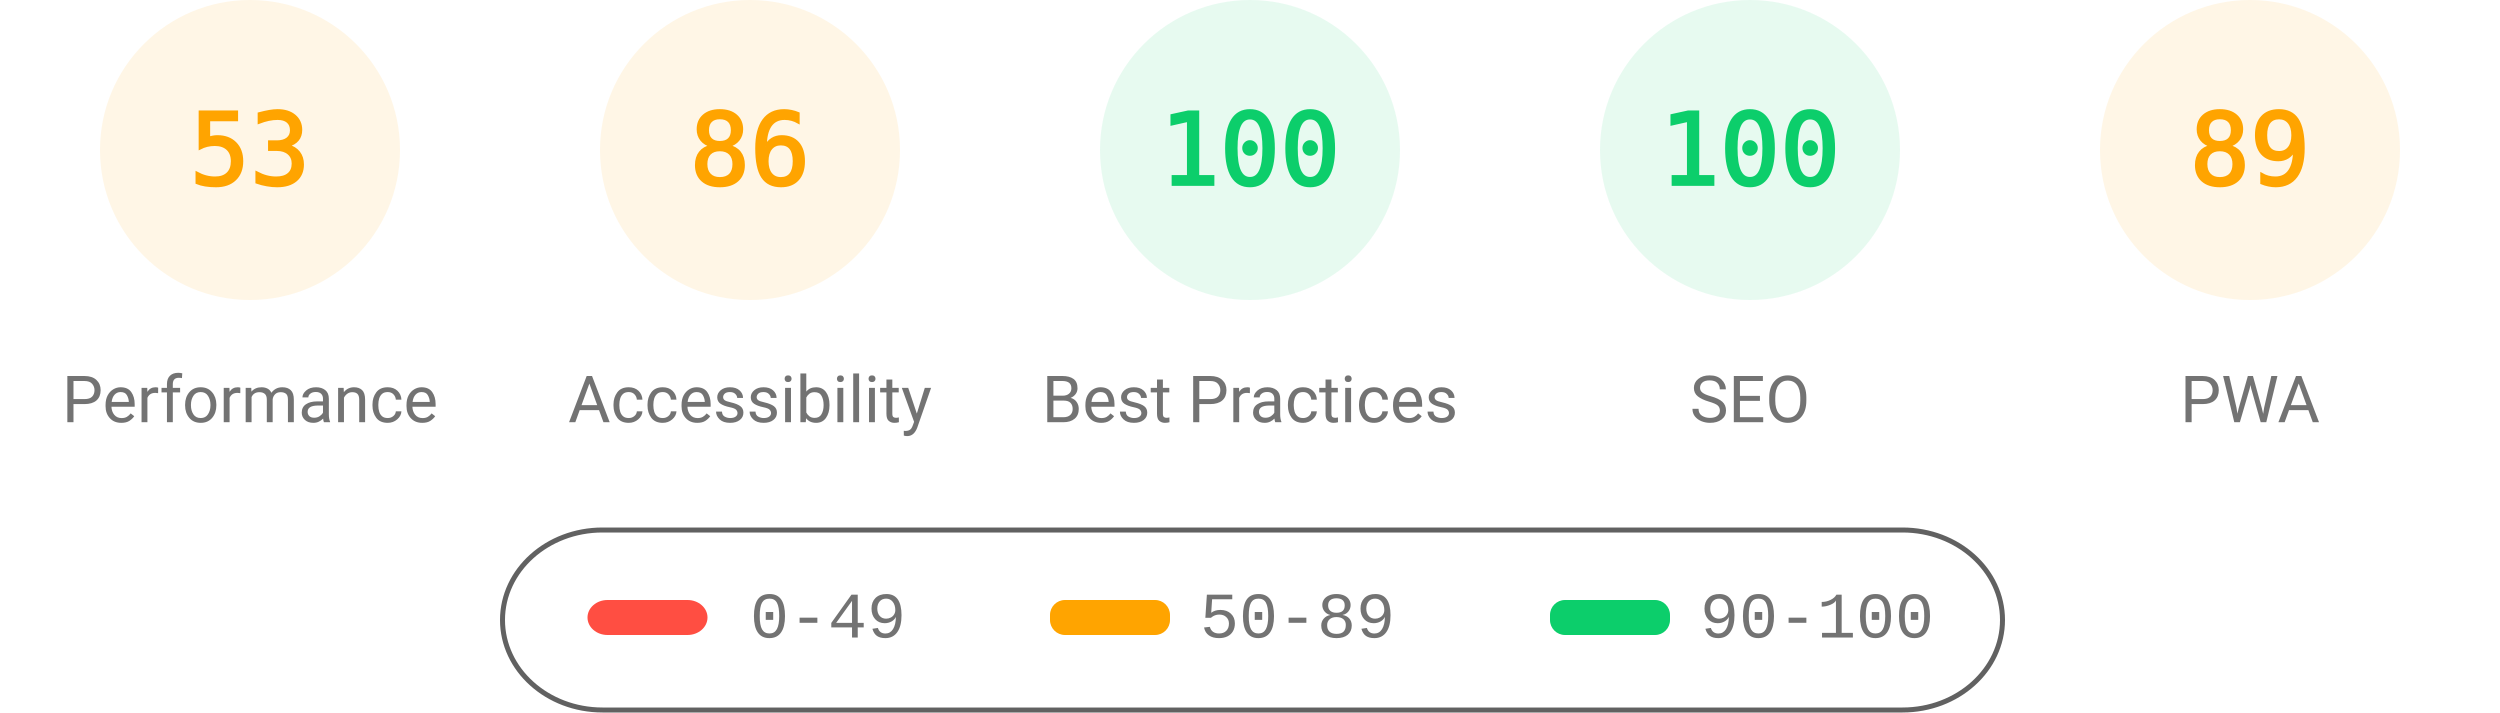
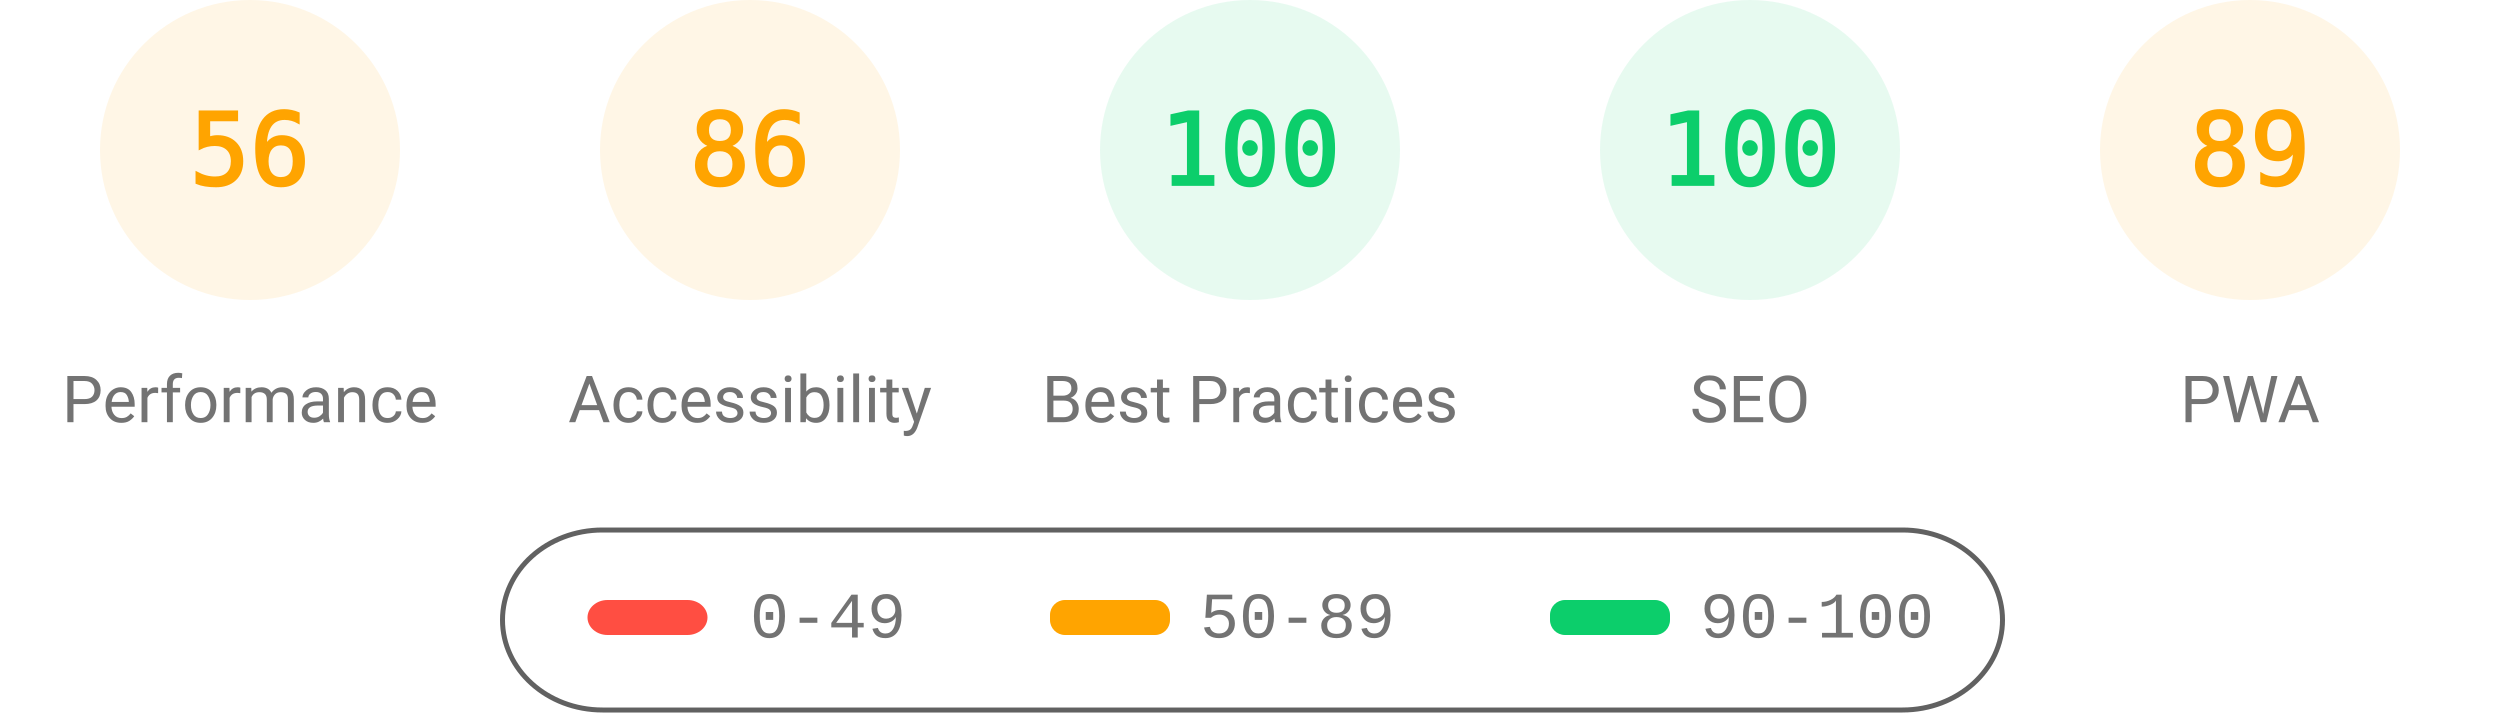
<svg xmlns="http://www.w3.org/2000/svg" fill="none" width="1000" height="285">
  <style>.gauge-base{opacity:.1}.gauge-arc{fill:none;animation-delay:250ms;stroke-linecap:round;transform:rotate(-90deg);transform-origin:100px 60px;animation:load-gauge 1s ease forwards}.guage-text{font-size:40px;font-family:monospace;text-align:center}.guage-red{color:#ff4e42;fill:#ff4e42;stroke:#ff4e42}.guage-orange{color:#ffa400;fill:#ffa400;stroke:#ffa400}.guage-green{color:#0cce6b;fill:#0cce6b;stroke:#0cce6b}.guage-undefined{color:#5c5c5c;fill:#5c5c5c;stroke:#5c5c5c}.guage-title{color:#737373;fill:#737373;stroke:none;font-size:26px;line-height:26px;font-family:Roboto,Halvetica,Arial,sans-serif}@keyframes load-gauge{from{stroke-dasharray:0 352.858}}</style>
  <svg class="guage-div guage-perf guage-orange" viewBox="0 0 200 200" width="200" height="200">
    <circle class="gauge-base" r="56" cx="100" cy="60" stroke-width="8" />
-     <circle class="gauge-arc guage-arc-1" r="56" cx="100" cy="60" stroke-width="8" style="stroke-dasharray:186.485,351.858" />
-     <text class="guage-text" x="100" y="60" alignment-baseline="central" dominant-baseline="central" text-anchor="middle">53</text>
+     <circle class="gauge-arc guage-arc-1" r="56" cx="100" cy="60" stroke-width="8" style="stroke-dasharray:197.04,351.858" />
+     <text class="guage-text" x="100" y="60" alignment-baseline="central" dominant-baseline="central" text-anchor="middle">56</text>
    <text class="guage-title" x="100" y="160" alignment-baseline="central" dominant-baseline="central" text-anchor="middle">Performance</text>
  </svg>
  <svg class="guage-div guage-acc guage-orange" viewBox="0 0 200 200" width="200" height="200" x="200">
    <circle class="gauge-base" r="56" cx="100" cy="60" stroke-width="8" />
    <circle class="gauge-arc guage-arc-2" r="56" cx="100" cy="60" stroke-width="8" style="stroke-dasharray:302.598,351.858" />
    <text class="guage-text" x="100" y="60" alignment-baseline="central" dominant-baseline="central" text-anchor="middle">86</text>
    <text class="guage-title" x="100" y="160" alignment-baseline="central" dominant-baseline="central" text-anchor="middle">Accessibility</text>
  </svg>
  <svg class="guage-div guage-best guage-green" viewBox="0 0 200 200" width="200" height="200" x="400">
    <circle class="gauge-base" r="56" cx="100" cy="60" stroke-width="8" />
    <circle class="gauge-arc guage-arc-3" r="56" cx="100" cy="60" stroke-width="8" style="stroke-dasharray:351.858,351.858" />
    <text class="guage-text" x="100" y="60" alignment-baseline="central" dominant-baseline="central" text-anchor="middle">100</text>
    <text class="guage-title" x="100" y="160" alignment-baseline="central" dominant-baseline="central" text-anchor="middle">Best Practices</text>
  </svg>
  <svg class="guage-div guage-seo guage-green" viewBox="0 0 200 200" width="200" height="200" x="600">
    <circle class="gauge-base" r="56" cx="100" cy="60" stroke-width="8" />
    <circle class="gauge-arc guage-arc-4" r="56" cx="100" cy="60" stroke-width="8" style="stroke-dasharray:351.858,351.858" />
    <text class="guage-text" x="100" y="60" alignment-baseline="central" dominant-baseline="central" text-anchor="middle">100</text>
    <text class="guage-title" x="100" y="160" alignment-baseline="central" dominant-baseline="central" text-anchor="middle">SEO</text>
  </svg>
  <svg class="guage-div guage-pwa guage-orange" viewBox="0 0 200 200" width="200" height="200" x="800">
    <circle class="gauge-base" r="56" cx="100" cy="60" stroke-width="8" />
    <circle class="gauge-arc guage-arc-4" r="56" cx="100" cy="60" stroke-width="8" style="stroke-dasharray:313.154,351.858" />
    <text class="guage-text" x="100" y="60" alignment-baseline="central" dominant-baseline="central" text-anchor="middle">89</text>
    <text class="guage-title" x="100" y="160" alignment-baseline="central" dominant-baseline="central" text-anchor="middle">PWA</text>
  </svg>
  <svg width="604" height="76" x="200" y="210">
    <path fill="none" id="canvas_background" d="M-1-1h604v80H-1z" />
    <rect fill-opacity="0" stroke="#616161" stroke-width="2" rx="40" id="svg_2" height="72" width="600" y="2" x="1" fill="#000" />
    <rect stroke="#000" rx="8" id="svg_3" height="14" width="48" y="30" x="35" stroke-opacity="null" stroke-width="0" fill="#ff4e42" />
    <rect stroke="#000" rx="6" id="svg_4" height="14" width="48" y="30" x="220" stroke-opacity="null" stroke-width="0" fill="#ffa400" />
    <rect stroke="#000" rx="6" id="svg_5" height="14" width="48" y="30" x="420" stroke-opacity="null" stroke-width="0" fill="#0cce6b" />
    <text xml:space="preserve" text-anchor="start" font-family="'Courier New', Courier, monospace" font-size="26" id="svg_6" y="45" x="100" stroke-opacity="null" stroke-width="0" stroke="#000" fill="#737373">0-49</text>
    <text xml:space="preserve" text-anchor="start" font-family="'Courier New', Courier, monospace" font-size="26" id="svg_7" y="45" x="280" stroke-opacity="null" stroke-width="0" stroke="#000" fill="#737373">50-89</text>
    <text xml:space="preserve" text-anchor="start" font-family="'Courier New', Courier, monospace" font-size="26" id="svg_8" y="45" x="480" stroke-opacity="null" stroke-width="0" stroke="#000" fill="#737373">90-100</text>
  </svg>
</svg>
